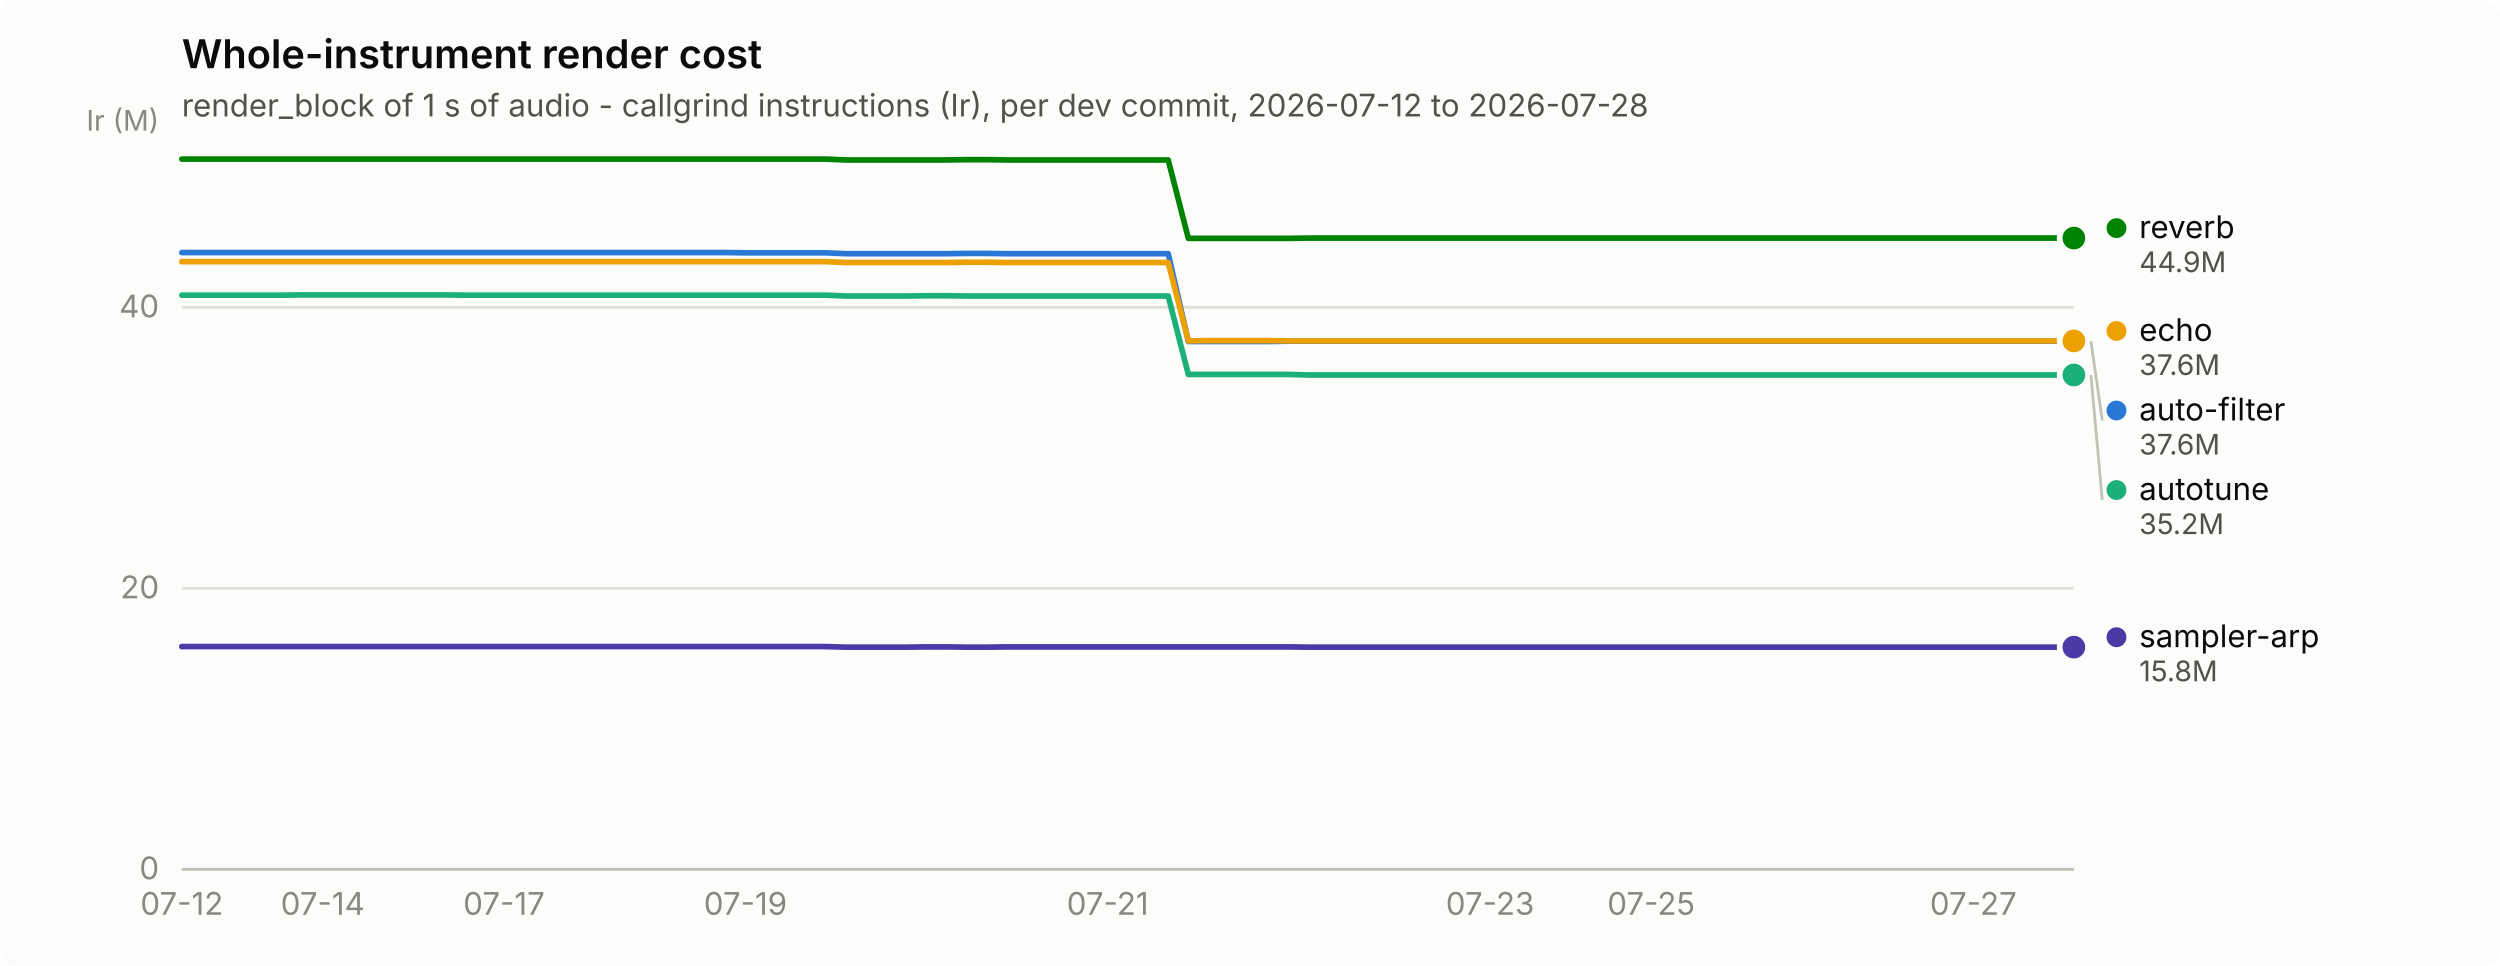
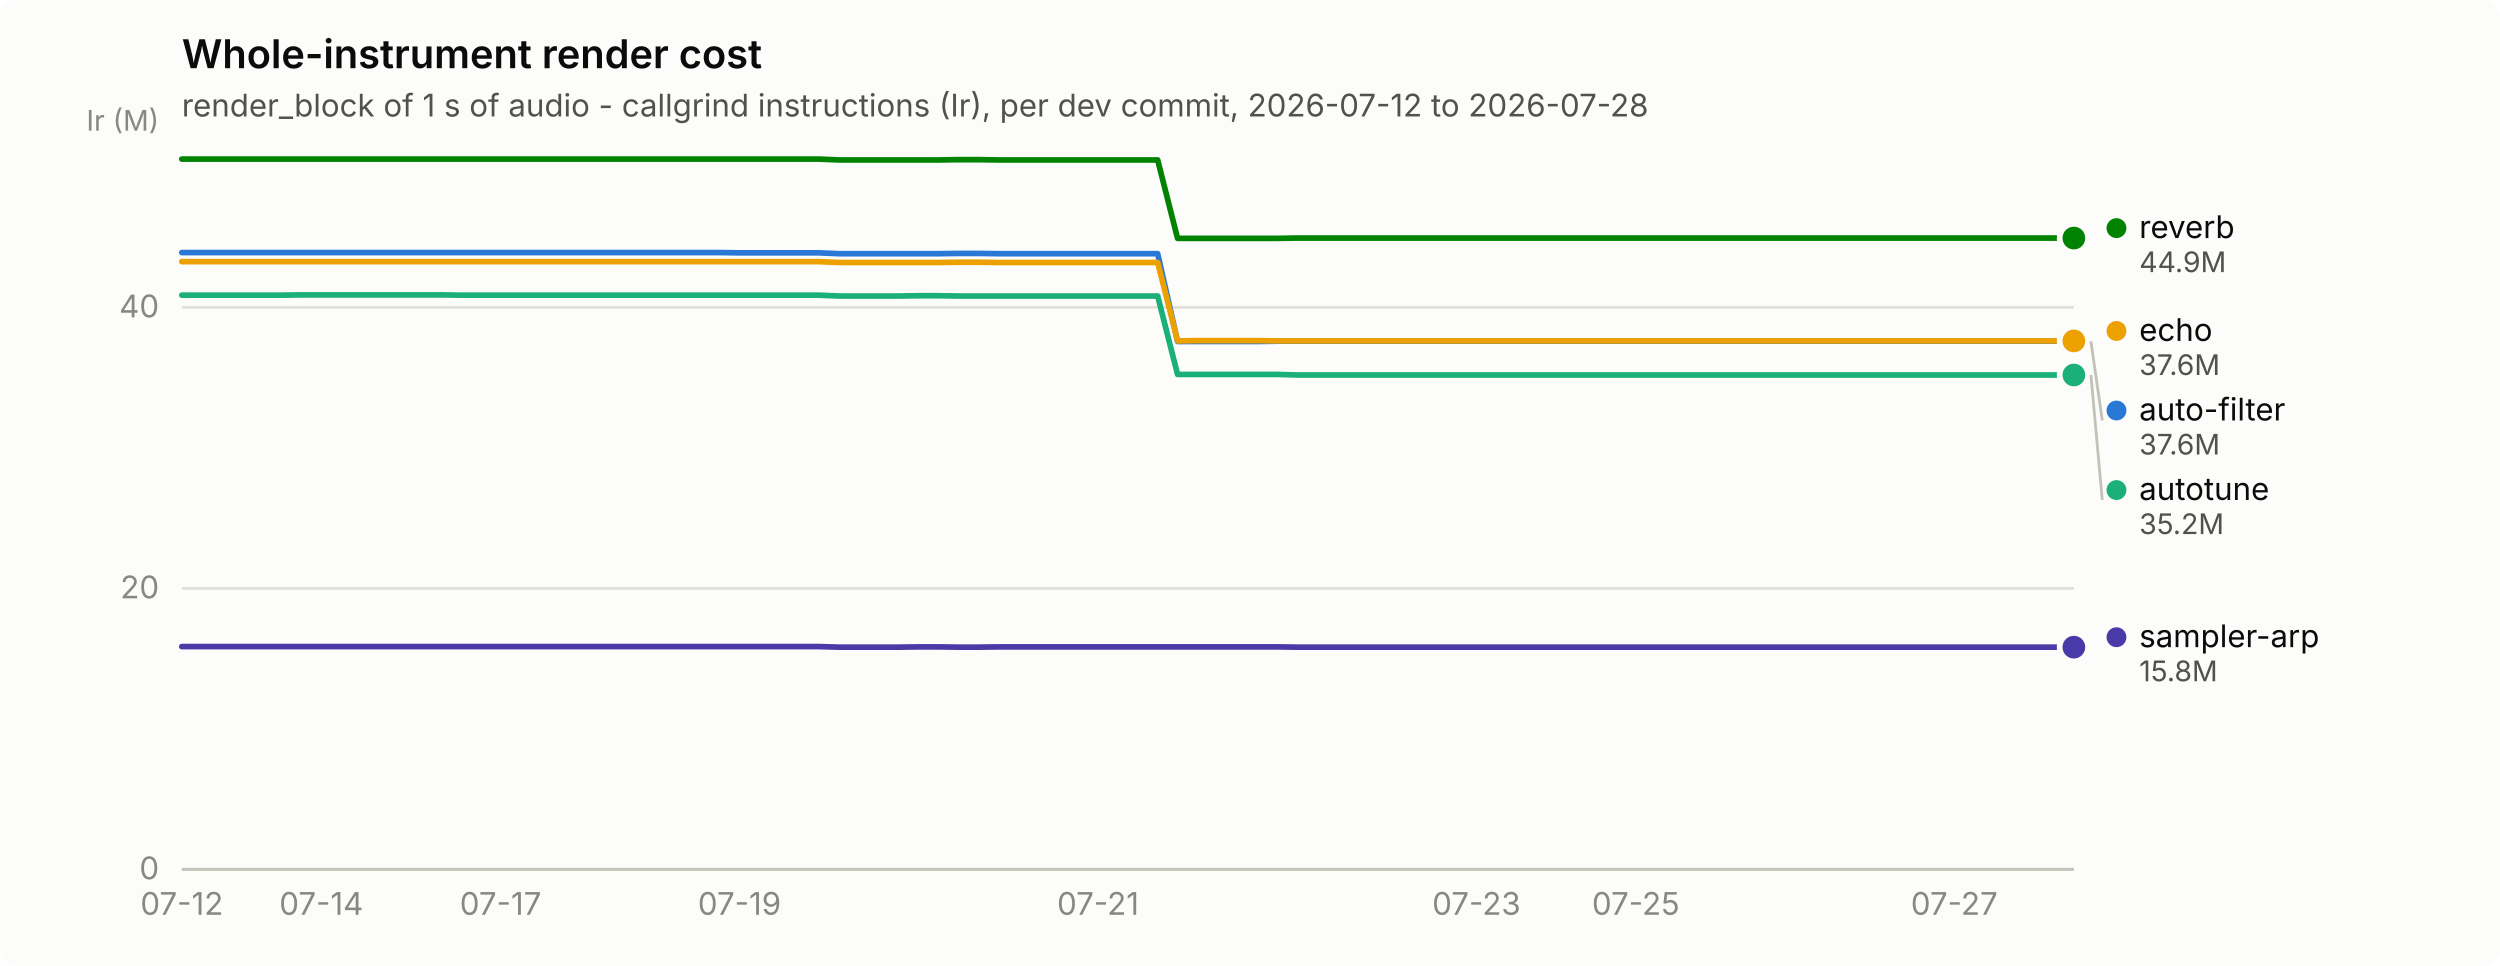
<svg xmlns="http://www.w3.org/2000/svg" width="880" height="340" viewBox="0 0 880 340" role="img" aria-label="Whole-instrument render cost">
  <rect width="880" height="340" rx="6" fill="#fcfcfb" />
  <text x="64" y="24" font-family="system-ui, -apple-system, &quot;Segoe UI&quot;, sans-serif" font-size="14" font-weight="600" fill="#0b0b0b">Whole-instrument render cost</text>
  <text x="64" y="41" font-family="system-ui, -apple-system, &quot;Segoe UI&quot;, sans-serif" font-size="11" fill="#52514e">render_block of 1 s of audio - callgrind instructions (Ir), per dev commit, 2026-07-12 to 2026-07-28</text>
  <line x1="64" y1="306.0" x2="730" y2="306.0" stroke="#e1e0d9" stroke-width="1" />
  <text x="56" y="309.5" text-anchor="end" font-family="system-ui, -apple-system, &quot;Segoe UI&quot;, sans-serif" font-size="11" style="font-variant-numeric: tabular-nums" fill="#898781">0</text>
  <line x1="64" y1="207.1" x2="730" y2="207.1" stroke="#e1e0d9" stroke-width="1" />
  <text x="56" y="210.6" text-anchor="end" font-family="system-ui, -apple-system, &quot;Segoe UI&quot;, sans-serif" font-size="11" style="font-variant-numeric: tabular-nums" fill="#898781">20</text>
  <line x1="64" y1="108.2" x2="730" y2="108.2" stroke="#e1e0d9" stroke-width="1" />
  <text x="56" y="111.7" text-anchor="end" font-family="system-ui, -apple-system, &quot;Segoe UI&quot;, sans-serif" font-size="11" style="font-variant-numeric: tabular-nums" fill="#898781">40</text>
  <text x="56" y="46" text-anchor="end" font-family="system-ui, -apple-system, &quot;Segoe UI&quot;, sans-serif" font-size="10" fill="#898781">Ir (M)</text>
  <line x1="64" y1="306" x2="730" y2="306" stroke="#c3c2b7" stroke-width="1" />
  <text x="64.0" y="322" text-anchor="middle" font-family="system-ui, -apple-system, &quot;Segoe UI&quot;, sans-serif" font-size="11" style="font-variant-numeric: tabular-nums" fill="#898781">07-12</text>
-   <text x="113.6" y="322" text-anchor="middle" font-family="system-ui, -apple-system, &quot;Segoe UI&quot;, sans-serif" font-size="11" style="font-variant-numeric: tabular-nums" fill="#898781">07-14</text>
-   <text x="177.4" y="322" text-anchor="middle" font-family="system-ui, -apple-system, &quot;Segoe UI&quot;, sans-serif" font-size="11" style="font-variant-numeric: tabular-nums" fill="#898781">07-17</text>
-   <text x="262.4" y="322" text-anchor="middle" font-family="system-ui, -apple-system, &quot;Segoe UI&quot;, sans-serif" font-size="11" style="font-variant-numeric: tabular-nums" fill="#898781">07-19</text>
-   <text x="389.9" y="322" text-anchor="middle" font-family="system-ui, -apple-system, &quot;Segoe UI&quot;, sans-serif" font-size="11" style="font-variant-numeric: tabular-nums" fill="#898781">07-21</text>
-   <text x="524.5" y="322" text-anchor="middle" font-family="system-ui, -apple-system, &quot;Segoe UI&quot;, sans-serif" font-size="11" style="font-variant-numeric: tabular-nums" fill="#898781">07-23</text>
-   <text x="581.2" y="322" text-anchor="middle" font-family="system-ui, -apple-system, &quot;Segoe UI&quot;, sans-serif" font-size="11" style="font-variant-numeric: tabular-nums" fill="#898781">07-25</text>
-   <text x="694.6" y="322" text-anchor="middle" font-family="system-ui, -apple-system, &quot;Segoe UI&quot;, sans-serif" font-size="11" style="font-variant-numeric: tabular-nums" fill="#898781">07-27</text>
-   <path d="M64.0,88.9 L71.1,88.9 L78.2,88.9 L85.3,88.9 L92.3,88.9 L99.4,88.9 L106.5,88.9 L113.6,88.9 L120.7,88.9 L127.8,88.9 L134.9,88.9 L141.9,88.9 L149.0,88.9 L156.1,88.9 L163.2,88.9 L170.3,88.9 L177.4,88.9 L184.4,88.9 L191.5,88.9 L198.6,88.9 L205.7,88.9 L212.8,88.9 L219.9,88.9 L227.0,88.9 L234.0,88.9 L241.1,88.9 L248.2,88.9 L255.3,88.9 L262.4,89.0 L269.5,89.0 L276.6,89.0 L283.6,89.0 L290.7,89.0 L297.8,89.3 L304.9,89.3 L312.0,89.3 L319.1,89.3 L326.1,89.3 L333.2,89.3 L340.3,89.2 L347.4,89.2 L354.5,89.3 L361.6,89.3 L368.7,89.3 L375.7,89.3 L382.8,89.3 L389.9,89.3 L397.0,89.3 L404.1,89.3 L411.2,89.3 L418.3,120.2 L425.3,120.2 L432.4,120.2 L439.5,120.2 L446.6,120.2 L453.7,120.1 L460.8,120.1 L467.9,120.1 L474.9,120.1 L482.0,120.1 L489.1,120.1 L496.2,120.1 L503.3,120.1 L510.4,120.1 L517.4,120.1 L524.5,120.1 L531.6,120.1 L538.7,120.1 L545.8,120.1 L552.9,120.1 L560.0,120.1 L567.0,120.1 L574.1,120.1 L581.2,120.1 L588.3,120.1 L595.4,120.1 L602.5,120.1 L609.6,120.1 L616.6,120.1 L623.7,120.1 L630.8,120.1 L637.9,120.1 L645.0,120.1 L652.1,120.1 L659.1,120.1 L666.2,120.1 L673.3,120.1 L680.4,120.1 L687.5,120.1 L694.6,120.1 L701.7,120.1 L708.7,120.1 L715.8,120.1 L722.9,120.1 L730.0,120.1" fill="none" stroke="#2a78d6" stroke-width="2" stroke-linejoin="round" stroke-linecap="round" />
+   <text x="113.1" y="322" text-anchor="middle" font-family="system-ui, -apple-system, &quot;Segoe UI&quot;, sans-serif" font-size="11" style="font-variant-numeric: tabular-nums" fill="#898781">07-14</text>
+   <text x="176.2" y="322" text-anchor="middle" font-family="system-ui, -apple-system, &quot;Segoe UI&quot;, sans-serif" font-size="11" style="font-variant-numeric: tabular-nums" fill="#898781">07-17</text>
+   <text x="260.3" y="322" text-anchor="middle" font-family="system-ui, -apple-system, &quot;Segoe UI&quot;, sans-serif" font-size="11" style="font-variant-numeric: tabular-nums" fill="#898781">07-19</text>
+   <text x="386.5" y="322" text-anchor="middle" font-family="system-ui, -apple-system, &quot;Segoe UI&quot;, sans-serif" font-size="11" style="font-variant-numeric: tabular-nums" fill="#898781">07-21</text>
+   <text x="519.7" y="322" text-anchor="middle" font-family="system-ui, -apple-system, &quot;Segoe UI&quot;, sans-serif" font-size="11" style="font-variant-numeric: tabular-nums" fill="#898781">07-23</text>
+   <text x="575.8" y="322" text-anchor="middle" font-family="system-ui, -apple-system, &quot;Segoe UI&quot;, sans-serif" font-size="11" style="font-variant-numeric: tabular-nums" fill="#898781">07-25</text>
+   <text x="687.9" y="322" text-anchor="middle" font-family="system-ui, -apple-system, &quot;Segoe UI&quot;, sans-serif" font-size="11" style="font-variant-numeric: tabular-nums" fill="#898781">07-27</text>
+   <path d="M64.0,88.9 L71.0,88.9 L78.0,88.9 L85.0,88.9 L92.0,88.9 L99.1,88.9 L106.1,88.9 L113.1,88.9 L120.1,88.9 L127.1,88.9 L134.1,88.9 L141.1,88.9 L148.1,88.9 L155.1,88.9 L162.1,88.9 L169.2,88.9 L176.2,88.9 L183.2,88.9 L190.2,88.9 L197.2,88.9 L204.2,88.9 L211.2,88.9 L218.2,88.9 L225.2,88.9 L232.3,88.9 L239.3,88.9 L246.3,88.9 L253.3,88.9 L260.3,89.0 L267.3,89.0 L274.3,89.0 L281.3,89.0 L288.3,89.0 L295.3,89.3 L302.4,89.3 L309.4,89.3 L316.4,89.3 L323.4,89.3 L330.4,89.3 L337.4,89.2 L344.4,89.2 L351.4,89.3 L358.4,89.3 L365.5,89.3 L372.5,89.3 L379.5,89.3 L386.5,89.3 L393.5,89.3 L400.5,89.3 L407.5,89.3 L414.5,120.2 L421.5,120.2 L428.5,120.2 L435.6,120.2 L442.6,120.2 L449.6,120.1 L456.6,120.1 L463.6,120.1 L470.6,120.1 L477.6,120.1 L484.6,120.1 L491.6,120.1 L498.7,120.1 L505.7,120.1 L512.7,120.1 L519.7,120.1 L526.7,120.1 L533.7,120.1 L540.7,120.1 L547.7,120.1 L554.7,120.1 L561.7,120.1 L568.8,120.1 L575.8,120.1 L582.8,120.1 L589.8,120.1 L596.8,120.1 L603.8,120.1 L610.8,120.1 L617.8,120.1 L624.8,120.1 L631.9,120.1 L638.9,120.1 L645.9,120.1 L652.9,120.1 L659.9,120.1 L666.9,120.1 L673.9,120.1 L680.9,120.1 L687.9,120.1 L694.9,120.1 L702.0,120.1 L709.0,120.1 L716.0,120.1 L723.0,120.1 L730.0,120.1" fill="none" stroke="#2a78d6" stroke-width="2" stroke-linejoin="round" stroke-linecap="round" />
  <circle cx="730.0" cy="120.1" r="6" fill="#fcfcfb" />
  <circle cx="730.0" cy="120.1" r="4" fill="#2a78d6" />
-   <path d="M64.0,103.9 L71.1,103.9 L78.2,103.9 L85.3,103.9 L92.3,103.9 L99.4,103.9 L106.5,103.8 L113.6,103.8 L120.7,103.8 L127.8,103.8 L134.9,103.8 L141.9,103.8 L149.0,103.8 L156.1,103.8 L163.2,103.9 L170.3,103.9 L177.4,103.9 L184.4,103.9 L191.5,103.9 L198.6,103.9 L205.7,103.9 L212.8,103.9 L219.9,103.9 L227.0,103.9 L234.0,103.9 L241.1,103.9 L248.2,103.9 L255.3,103.9 L262.4,103.9 L269.5,103.9 L276.6,103.9 L283.6,103.9 L290.7,103.9 L297.8,104.2 L304.9,104.2 L312.0,104.2 L319.1,104.2 L326.1,104.1 L333.2,104.1 L340.3,104.2 L347.4,104.2 L354.5,104.2 L361.6,104.2 L368.7,104.2 L375.7,104.2 L382.8,104.2 L389.9,104.2 L397.0,104.2 L404.1,104.2 L411.2,104.2 L418.3,131.8 L425.3,131.8 L432.4,131.8 L439.5,131.8 L446.6,131.8 L453.7,131.8 L460.8,132.0 L467.9,132.0 L474.9,132.0 L482.0,132.0 L489.1,132.0 L496.2,132.0 L503.3,132.0 L510.4,132.0 L517.4,132.0 L524.5,132.0 L531.6,132.0 L538.7,132.0 L545.8,132.0 L552.9,132.0 L560.0,132.0 L567.0,132.0 L574.1,132.0 L581.2,132.0 L588.3,132.0 L595.4,132.0 L602.5,132.0 L609.6,132.0 L616.6,132.0 L623.7,132.0 L630.8,132.0 L637.9,132.0 L645.0,132.0 L652.1,132.0 L659.1,132.0 L666.2,132.0 L673.3,132.0 L680.4,132.0 L687.5,132.0 L694.6,132.0 L701.7,132.0 L708.7,132.0 L715.8,132.0 L722.9,132.0 L730.0,132.0" fill="none" stroke="#1baf7a" stroke-width="2" stroke-linejoin="round" stroke-linecap="round" />
+   <path d="M64.0,103.9 L71.0,103.9 L78.0,103.9 L85.0,103.9 L92.0,103.9 L99.1,103.9 L106.1,103.8 L113.1,103.8 L120.1,103.8 L127.1,103.8 L134.1,103.8 L141.1,103.8 L148.1,103.8 L155.1,103.8 L162.1,103.9 L169.2,103.9 L176.2,103.9 L183.2,103.9 L190.2,103.9 L197.2,103.9 L204.2,103.9 L211.2,103.9 L218.2,103.9 L225.2,103.9 L232.3,103.9 L239.3,103.9 L246.3,103.9 L253.3,103.9 L260.3,103.9 L267.3,103.9 L274.3,103.9 L281.3,103.9 L288.3,103.9 L295.3,104.2 L302.4,104.2 L309.4,104.2 L316.4,104.2 L323.4,104.1 L330.4,104.1 L337.4,104.2 L344.4,104.2 L351.4,104.2 L358.4,104.2 L365.5,104.2 L372.5,104.2 L379.5,104.2 L386.5,104.2 L393.5,104.2 L400.5,104.2 L407.5,104.2 L414.5,131.8 L421.5,131.8 L428.5,131.8 L435.6,131.8 L442.6,131.8 L449.6,131.8 L456.6,132.0 L463.6,132.0 L470.6,132.0 L477.6,132.0 L484.6,132.0 L491.6,132.0 L498.7,132.0 L505.7,132.0 L512.7,132.0 L519.7,132.0 L526.7,132.0 L533.7,132.0 L540.7,132.0 L547.7,132.0 L554.7,132.0 L561.7,132.0 L568.8,132.0 L575.8,132.0 L582.8,132.0 L589.8,132.0 L596.8,132.0 L603.8,132.0 L610.8,132.0 L617.8,132.0 L624.8,132.0 L631.9,132.0 L638.9,132.0 L645.9,132.0 L652.9,132.0 L659.9,132.0 L666.9,132.0 L673.9,132.0 L680.9,132.0 L687.9,132.0 L694.9,132.0 L702.0,132.0 L709.0,132.0 L716.0,132.0 L723.0,132.0 L730.0,132.0" fill="none" stroke="#1baf7a" stroke-width="2" stroke-linejoin="round" stroke-linecap="round" />
  <circle cx="730.0" cy="132.0" r="6" fill="#fcfcfb" />
  <circle cx="730.0" cy="132.0" r="4" fill="#1baf7a" />
-   <path d="M64.0,92.1 L71.1,92.1 L78.2,92.1 L85.3,92.1 L92.3,92.1 L99.4,92.1 L106.5,92.1 L113.6,92.1 L120.7,92.1 L127.8,92.1 L134.9,92.1 L141.9,92.1 L149.0,92.1 L156.1,92.1 L163.2,92.1 L170.3,92.1 L177.4,92.1 L184.4,92.1 L191.5,92.1 L198.6,92.1 L205.7,92.1 L212.8,92.1 L219.9,92.1 L227.0,92.1 L234.0,92.1 L241.1,92.1 L248.2,92.1 L255.3,92.1 L262.4,92.1 L269.5,92.1 L276.6,92.1 L283.6,92.1 L290.7,92.1 L297.8,92.4 L304.9,92.4 L312.0,92.4 L319.1,92.4 L326.1,92.4 L333.2,92.4 L340.3,92.3 L347.4,92.3 L354.5,92.4 L361.6,92.4 L368.7,92.4 L375.7,92.4 L382.8,92.4 L389.9,92.4 L397.0,92.4 L404.1,92.4 L411.2,92.4 L418.3,120.0 L425.3,119.9 L432.4,119.9 L439.5,119.9 L446.6,119.9 L453.7,120.0 L460.8,120.0 L467.9,120.0 L474.9,120.0 L482.0,120.0 L489.1,120.0 L496.2,120.0 L503.3,120.0 L510.4,120.0 L517.4,120.0 L524.5,120.0 L531.6,120.0 L538.7,120.0 L545.8,120.0 L552.9,120.0 L560.0,120.0 L567.0,120.0 L574.1,120.0 L581.2,120.0 L588.3,120.0 L595.4,120.0 L602.5,120.0 L609.6,120.0 L616.6,120.0 L623.7,120.0 L630.8,120.0 L637.9,120.0 L645.0,120.0 L652.1,120.0 L659.1,120.0 L666.2,120.0 L673.3,120.0 L680.4,120.0 L687.5,120.0 L694.6,120.0 L701.7,120.0 L708.7,120.0 L715.8,120.0 L722.9,120.0 L730.0,120.0" fill="none" stroke="#eda100" stroke-width="2" stroke-linejoin="round" stroke-linecap="round" />
+   <path d="M64.0,92.1 L71.0,92.1 L78.0,92.1 L85.0,92.1 L92.0,92.1 L99.1,92.1 L106.1,92.1 L113.1,92.1 L120.1,92.1 L127.1,92.1 L134.1,92.1 L141.1,92.1 L148.1,92.1 L155.1,92.1 L162.1,92.1 L169.2,92.1 L176.2,92.1 L183.2,92.1 L190.2,92.1 L197.2,92.1 L204.2,92.1 L211.2,92.1 L218.2,92.1 L225.2,92.1 L232.3,92.1 L239.3,92.1 L246.3,92.1 L253.3,92.1 L260.3,92.1 L267.3,92.1 L274.3,92.1 L281.3,92.1 L288.3,92.1 L295.3,92.4 L302.4,92.4 L309.4,92.4 L316.4,92.4 L323.4,92.4 L330.4,92.4 L337.4,92.3 L344.4,92.3 L351.4,92.4 L358.4,92.4 L365.5,92.4 L372.5,92.4 L379.5,92.4 L386.5,92.4 L393.5,92.4 L400.5,92.4 L407.5,92.4 L414.5,120.0 L421.5,119.9 L428.5,119.9 L435.6,119.9 L442.6,119.9 L449.6,120.0 L456.6,120.0 L463.6,120.0 L470.6,120.0 L477.6,120.0 L484.6,120.0 L491.6,120.0 L498.7,120.0 L505.7,120.0 L512.7,120.0 L519.7,120.0 L526.7,120.0 L533.7,120.0 L540.7,120.0 L547.7,120.0 L554.7,120.0 L561.7,120.0 L568.8,120.0 L575.8,120.0 L582.8,120.0 L589.8,120.0 L596.8,120.0 L603.8,120.0 L610.8,120.0 L617.8,120.0 L624.8,120.0 L631.9,120.0 L638.9,120.0 L645.9,120.0 L652.9,120.0 L659.9,120.0 L666.9,120.0 L673.9,120.0 L680.9,120.0 L687.9,120.0 L694.9,120.0 L702.0,120.0 L709.0,120.0 L716.0,120.0 L723.0,120.0 L730.0,120.0" fill="none" stroke="#eda100" stroke-width="2" stroke-linejoin="round" stroke-linecap="round" />
  <circle cx="730.0" cy="120.0" r="6" fill="#fcfcfb" />
  <circle cx="730.0" cy="120.0" r="4" fill="#eda100" />
-   <path d="M64.0,56.0 L71.1,56.0 L78.2,56.0 L85.3,56.0 L92.3,56.0 L99.4,56.0 L106.5,56.0 L113.6,56.0 L120.7,56.0 L127.8,56.0 L134.9,56.0 L141.9,56.0 L149.0,56.0 L156.1,56.0 L163.2,56.0 L170.3,56.0 L177.4,56.0 L184.4,56.0 L191.5,56.0 L198.6,56.0 L205.7,56.0 L212.8,56.0 L219.9,56.0 L227.0,56.0 L234.0,56.0 L241.1,56.0 L248.2,56.0 L255.3,56.0 L262.4,56.0 L269.5,56.0 L276.6,56.0 L283.6,56.0 L290.7,56.0 L297.8,56.3 L304.9,56.3 L312.0,56.3 L319.1,56.3 L326.1,56.3 L333.2,56.3 L340.3,56.2 L347.4,56.2 L354.5,56.3 L361.6,56.3 L368.7,56.3 L375.7,56.3 L382.8,56.3 L389.9,56.3 L397.0,56.3 L404.1,56.3 L411.2,56.3 L418.3,83.9 L425.3,83.9 L432.4,83.9 L439.5,83.9 L446.6,83.9 L453.7,83.9 L460.8,83.8 L467.9,83.8 L474.9,83.8 L482.0,83.8 L489.1,83.8 L496.2,83.8 L503.3,83.8 L510.4,83.8 L517.4,83.8 L524.5,83.8 L531.6,83.8 L538.7,83.8 L545.8,83.8 L552.9,83.8 L560.0,83.8 L567.0,83.8 L574.1,83.8 L581.2,83.8 L588.3,83.8 L595.4,83.8 L602.5,83.8 L609.6,83.8 L616.6,83.8 L623.7,83.8 L630.8,83.8 L637.9,83.8 L645.0,83.8 L652.1,83.8 L659.1,83.8 L666.2,83.8 L673.3,83.8 L680.4,83.8 L687.5,83.8 L694.6,83.8 L701.7,83.8 L708.7,83.8 L715.8,83.8 L722.9,83.8 L730.0,83.8" fill="none" stroke="#008300" stroke-width="2" stroke-linejoin="round" stroke-linecap="round" />
+   <path d="M64.0,56.0 L71.0,56.0 L78.0,56.0 L85.0,56.0 L92.0,56.0 L99.1,56.0 L106.1,56.0 L113.1,56.0 L120.1,56.0 L127.1,56.0 L134.1,56.0 L141.1,56.0 L148.1,56.0 L155.1,56.0 L162.1,56.0 L169.2,56.0 L176.2,56.0 L183.2,56.0 L190.2,56.0 L197.2,56.0 L204.2,56.0 L211.2,56.0 L218.2,56.0 L225.2,56.0 L232.3,56.0 L239.3,56.0 L246.3,56.0 L253.3,56.0 L260.3,56.0 L267.3,56.0 L274.3,56.0 L281.3,56.0 L288.3,56.0 L295.3,56.3 L302.4,56.3 L309.4,56.3 L316.4,56.3 L323.4,56.3 L330.4,56.3 L337.4,56.2 L344.4,56.2 L351.4,56.3 L358.4,56.3 L365.5,56.3 L372.5,56.3 L379.5,56.3 L386.5,56.3 L393.5,56.3 L400.5,56.3 L407.5,56.3 L414.5,83.9 L421.5,83.9 L428.5,83.9 L435.6,83.9 L442.6,83.9 L449.6,83.9 L456.6,83.8 L463.6,83.8 L470.6,83.8 L477.6,83.8 L484.6,83.8 L491.6,83.8 L498.7,83.8 L505.7,83.8 L512.7,83.8 L519.7,83.8 L526.7,83.8 L533.7,83.8 L540.7,83.8 L547.7,83.8 L554.7,83.8 L561.7,83.8 L568.8,83.8 L575.8,83.8 L582.8,83.8 L589.8,83.8 L596.8,83.8 L603.8,83.8 L610.8,83.8 L617.8,83.8 L624.8,83.8 L631.9,83.8 L638.9,83.8 L645.9,83.8 L652.9,83.8 L659.9,83.8 L666.9,83.8 L673.9,83.8 L680.9,83.8 L687.9,83.8 L694.9,83.8 L702.0,83.8 L709.0,83.8 L716.0,83.8 L723.0,83.8 L730.0,83.8" fill="none" stroke="#008300" stroke-width="2" stroke-linejoin="round" stroke-linecap="round" />
  <circle cx="730.0" cy="83.8" r="6" fill="#fcfcfb" />
  <circle cx="730.0" cy="83.8" r="4" fill="#008300" />
-   <path d="M64.0,227.6 L71.1,227.6 L78.2,227.6 L85.3,227.6 L92.3,227.6 L99.4,227.6 L106.5,227.6 L113.6,227.6 L120.7,227.6 L127.8,227.6 L134.9,227.6 L141.9,227.6 L149.0,227.6 L156.1,227.6 L163.2,227.6 L170.3,227.6 L177.4,227.6 L184.4,227.6 L191.5,227.6 L198.6,227.6 L205.7,227.6 L212.8,227.6 L219.9,227.6 L227.0,227.6 L234.0,227.6 L241.1,227.6 L248.2,227.6 L255.3,227.6 L262.4,227.6 L269.5,227.6 L276.6,227.6 L283.6,227.6 L290.7,227.6 L297.8,227.8 L304.9,227.8 L312.0,227.8 L319.1,227.8 L326.1,227.7 L333.2,227.7 L340.3,227.8 L347.4,227.8 L354.5,227.7 L361.6,227.7 L368.7,227.7 L375.7,227.7 L382.8,227.7 L389.9,227.7 L397.0,227.7 L404.1,227.7 L411.2,227.7 L418.3,227.7 L425.3,227.7 L432.4,227.7 L439.5,227.7 L446.6,227.7 L453.7,227.7 L460.8,227.8 L467.9,227.8 L474.9,227.8 L482.0,227.8 L489.1,227.8 L496.2,227.8 L503.3,227.8 L510.4,227.8 L517.4,227.8 L524.5,227.8 L531.6,227.8 L538.7,227.8 L545.8,227.8 L552.9,227.8 L560.0,227.8 L567.0,227.8 L574.1,227.8 L581.2,227.8 L588.3,227.8 L595.4,227.8 L602.5,227.8 L609.6,227.8 L616.6,227.8 L623.7,227.8 L630.8,227.8 L637.9,227.8 L645.0,227.8 L652.1,227.8 L659.1,227.8 L666.2,227.8 L673.3,227.8 L680.4,227.8 L687.5,227.8 L694.6,227.8 L701.7,227.8 L708.7,227.8 L715.8,227.8 L722.9,227.8 L730.0,227.8" fill="none" stroke="#4a3aa7" stroke-width="2" stroke-linejoin="round" stroke-linecap="round" />
+   <path d="M64.0,227.6 L71.0,227.6 L78.0,227.6 L85.0,227.6 L92.0,227.6 L99.1,227.6 L106.1,227.6 L113.1,227.6 L120.1,227.6 L127.1,227.6 L134.1,227.6 L141.1,227.6 L148.1,227.6 L155.1,227.6 L162.1,227.6 L169.2,227.6 L176.2,227.6 L183.2,227.6 L190.2,227.6 L197.2,227.6 L204.2,227.6 L211.2,227.6 L218.2,227.6 L225.2,227.6 L232.3,227.6 L239.3,227.6 L246.3,227.6 L253.3,227.6 L260.3,227.6 L267.3,227.6 L274.3,227.6 L281.3,227.6 L288.3,227.6 L295.3,227.8 L302.4,227.8 L309.4,227.8 L316.4,227.8 L323.4,227.7 L330.4,227.7 L337.4,227.8 L344.4,227.8 L351.4,227.7 L358.4,227.7 L365.5,227.7 L372.5,227.7 L379.5,227.7 L386.5,227.7 L393.5,227.7 L400.5,227.7 L407.5,227.7 L414.5,227.7 L421.5,227.7 L428.5,227.7 L435.6,227.7 L442.6,227.7 L449.6,227.7 L456.6,227.8 L463.6,227.8 L470.6,227.8 L477.6,227.8 L484.6,227.8 L491.6,227.8 L498.7,227.8 L505.7,227.8 L512.7,227.8 L519.7,227.8 L526.7,227.8 L533.7,227.8 L540.7,227.8 L547.7,227.8 L554.7,227.8 L561.7,227.8 L568.8,227.8 L575.8,227.8 L582.8,227.8 L589.8,227.8 L596.8,227.8 L603.8,227.8 L610.8,227.8 L617.8,227.8 L624.8,227.8 L631.9,227.8 L638.9,227.8 L645.9,227.8 L652.9,227.8 L659.9,227.8 L666.9,227.8 L673.9,227.8 L680.9,227.8 L687.9,227.8 L694.9,227.8 L702.0,227.8 L709.0,227.8 L716.0,227.8 L723.0,227.8 L730.0,227.8" fill="none" stroke="#4a3aa7" stroke-width="2" stroke-linejoin="round" stroke-linecap="round" />
  <circle cx="730.0" cy="227.8" r="6" fill="#fcfcfb" />
  <circle cx="730.0" cy="227.8" r="4" fill="#4a3aa7" />
  <circle cx="745.0" cy="80.3" r="3.5" fill="#008300" />
  <text x="753.0" y="83.8" font-family="system-ui, -apple-system, &quot;Segoe UI&quot;, sans-serif" font-size="11" fill="#0b0b0b">reverb</text>
  <text x="753.0" y="95.8" font-family="system-ui, -apple-system, &quot;Segoe UI&quot;, sans-serif" font-size="10" style="font-variant-numeric: tabular-nums" fill="#52514e">44.9M</text>
  <circle cx="745.0" cy="116.5" r="3.5" fill="#eda100" />
  <text x="753.0" y="120.0" font-family="system-ui, -apple-system, &quot;Segoe UI&quot;, sans-serif" font-size="11" fill="#0b0b0b">echo</text>
  <text x="753.0" y="132.0" font-family="system-ui, -apple-system, &quot;Segoe UI&quot;, sans-serif" font-size="10" style="font-variant-numeric: tabular-nums" fill="#52514e">37.6M</text>
  <line x1="736.0" y1="120.1" x2="740.0" y2="148.0" stroke="#c3c2b7" stroke-width="1" />
  <circle cx="745.0" cy="144.5" r="3.5" fill="#2a78d6" />
  <text x="753.0" y="148.0" font-family="system-ui, -apple-system, &quot;Segoe UI&quot;, sans-serif" font-size="11" fill="#0b0b0b">auto-filter</text>
  <text x="753.0" y="160.0" font-family="system-ui, -apple-system, &quot;Segoe UI&quot;, sans-serif" font-size="10" style="font-variant-numeric: tabular-nums" fill="#52514e">37.6M</text>
  <line x1="736.0" y1="132.0" x2="740.0" y2="176.0" stroke="#c3c2b7" stroke-width="1" />
  <circle cx="745.0" cy="172.5" r="3.5" fill="#1baf7a" />
  <text x="753.0" y="176.0" font-family="system-ui, -apple-system, &quot;Segoe UI&quot;, sans-serif" font-size="11" fill="#0b0b0b">autotune</text>
  <text x="753.0" y="188.0" font-family="system-ui, -apple-system, &quot;Segoe UI&quot;, sans-serif" font-size="10" style="font-variant-numeric: tabular-nums" fill="#52514e">35.2M</text>
  <circle cx="745.0" cy="224.3" r="3.5" fill="#4a3aa7" />
  <text x="753.0" y="227.8" font-family="system-ui, -apple-system, &quot;Segoe UI&quot;, sans-serif" font-size="11" fill="#0b0b0b">sampler-arp</text>
  <text x="753.0" y="239.8" font-family="system-ui, -apple-system, &quot;Segoe UI&quot;, sans-serif" font-size="10" style="font-variant-numeric: tabular-nums" fill="#52514e">15.8M</text>
</svg>
